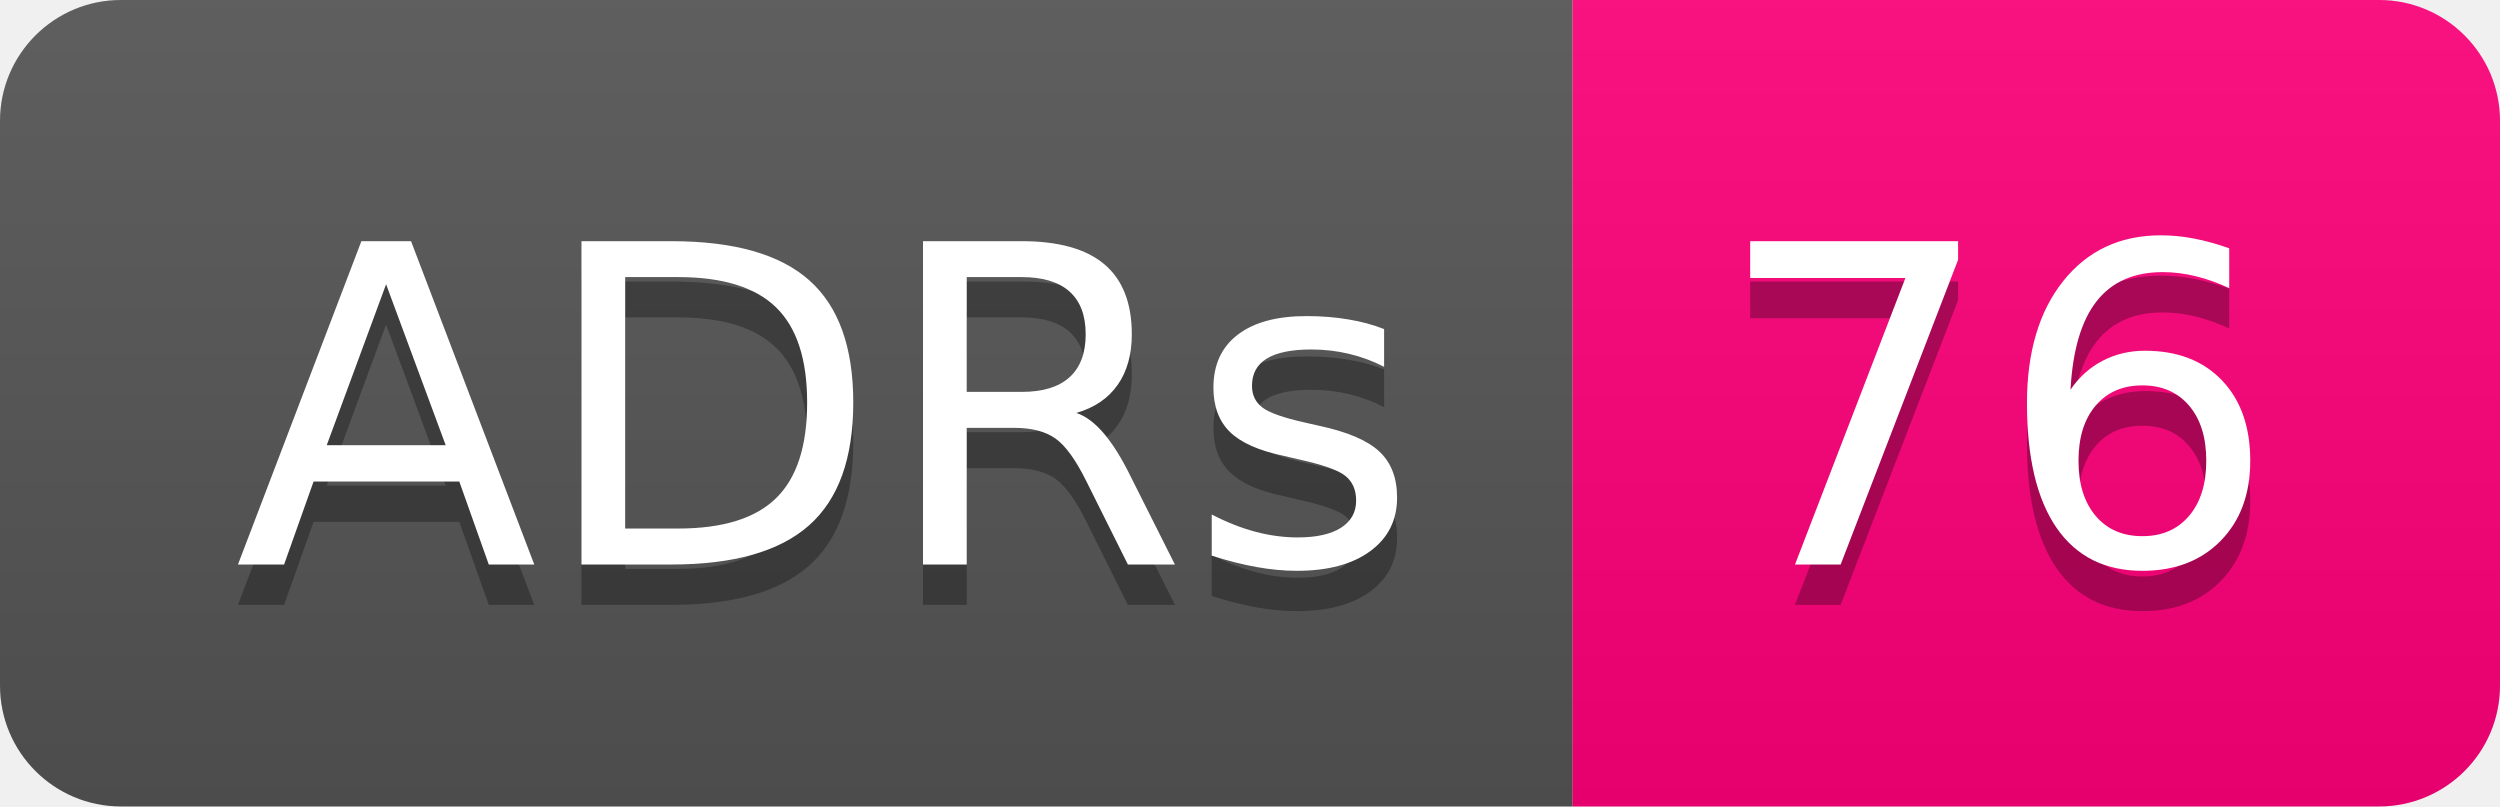
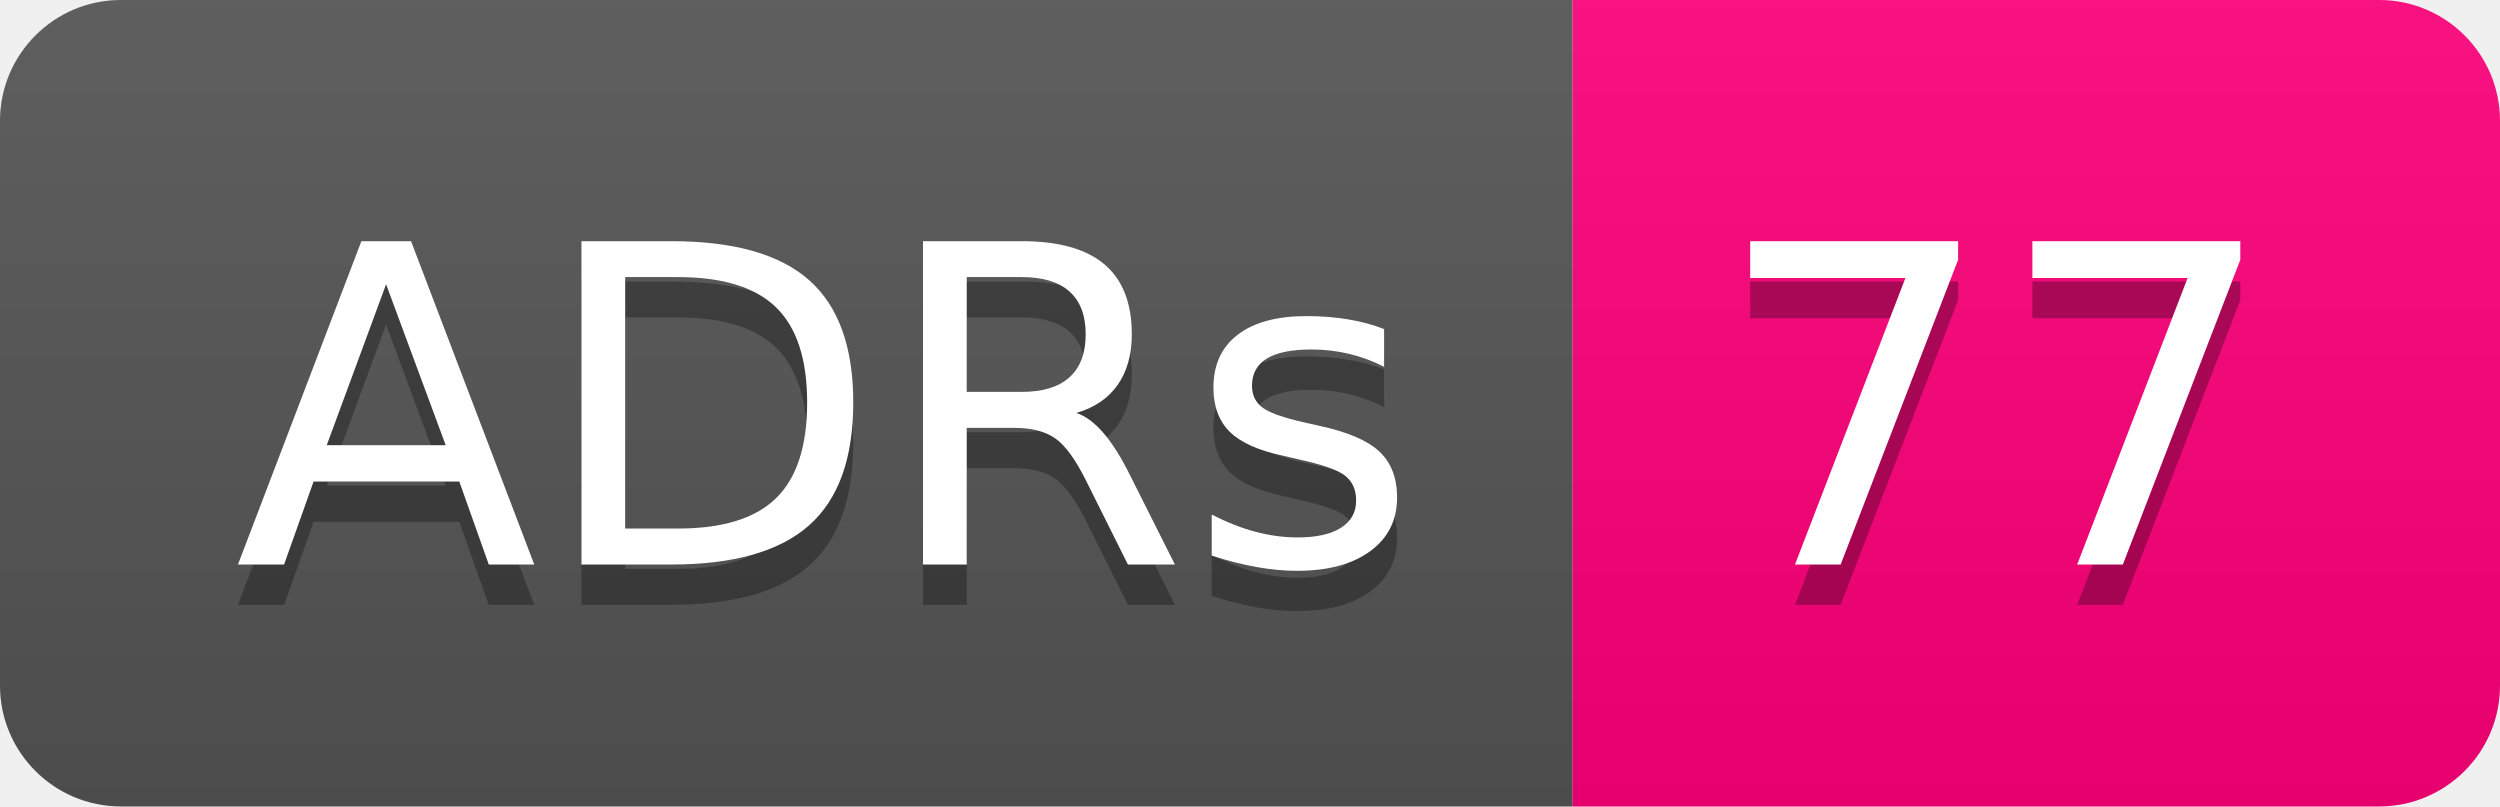
- <svg xmlns="http://www.w3.org/2000/svg" width="62" height="20" role="img" aria-label="ADRs: 76">
+ <svg xmlns="http://www.w3.org/2000/svg" width="62" height="20" role="img" aria-label="ADRs: 77">
  <linearGradient id="s" x2="0" y2="100%">
    <stop offset="0" stop-color="#bbb" stop-opacity=".1" />
    <stop offset="1" stop-opacity=".1" />
  </linearGradient>
  <clipPath id="r">
    <rect width="62" height="20" rx="3" fill="#fff" />
  </clipPath>
  <g clip-path="url(#r)">
    <rect width="39" height="20" fill="#555" />
    <rect x="39" width="23" height="20" fill="#ff007b" />
    <rect width="62" height="20" fill="url(#s)" />
  </g>
  <g fill="#fff" text-anchor="middle" font-family="Verdana,Geneva,DejaVu Sans,sans-serif" text-rendering="geometricPrecision" font-size="110">
    <text aria-hidden="true" x="205" y="150" fill="#010101" fill-opacity=".3" transform="scale(.1)" textLength="290">ADRs</text>
    <text x="205" y="140" transform="scale(.1)" fill="#fff" textLength="290">ADRs</text>
-     <text aria-hidden="true" x="495" y="150" fill="#010101" fill-opacity=".3" transform="scale(.1)" textLength="130">76</text>
-     <text x="495" y="140" transform="scale(.1)" fill="#fff" textLength="130">76</text>
+     <text aria-hidden="true" x="495" y="150" fill="#010101" fill-opacity=".3" transform="scale(.1)" textLength="130">77</text>
+     <text x="495" y="140" transform="scale(.1)" fill="#fff" textLength="130">77</text>
  </g>
</svg>
